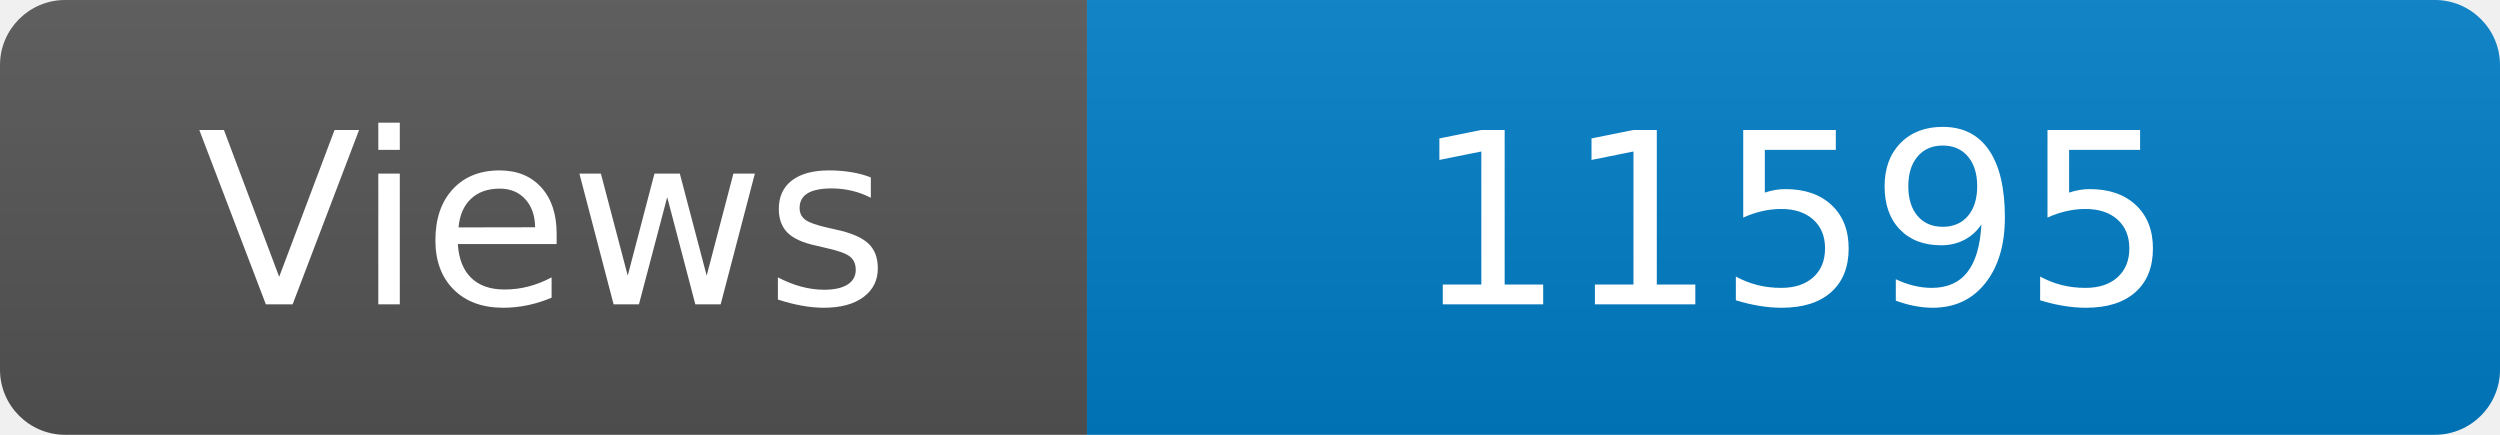
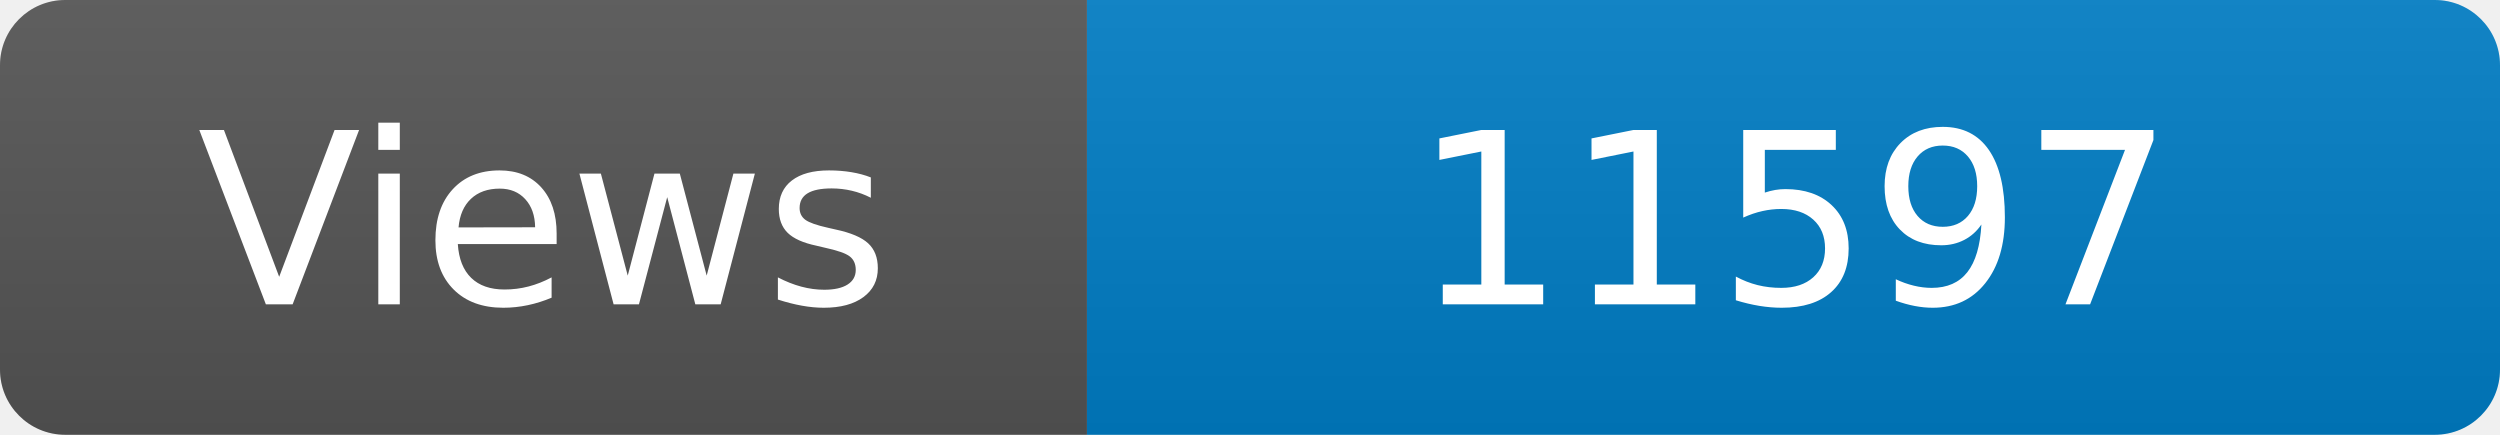
<svg xmlns="http://www.w3.org/2000/svg" width="115" height="20" role="img" aria-label="Maintained?: yes">
  <linearGradient id="s" x2="0" y2="100%">
    <stop offset="0" stop-color="#bbb" stop-opacity=".1" />
    <stop offset="1" stop-opacity=".1" />
  </linearGradient>
  <clipPath id="r">
    <rect width="115" height="20" rx="3" fill="#fff" />
  </clipPath>
  <g clip-path="url(#r)">
    <rect width="50" height="20" fill="#555" />
    <rect x="50" width="160" height="20" fill="#007ec6" />
    <rect width="115" height="20" fill="url(#s)" />
  </g>
  <g fill="#fff" text-anchor="middle" font-family="Verdana,Geneva,DejaVu Sans,sans-serif" font-size="110">
    <text x="250" y="140" transform="scale(.1)" fill="#fff">Views</text>
-     <text x="825" y="140" transform="scale(.1)" fill="#fff">11595</text>
+     <text x="825" y="140" transform="scale(.1)" fill="#fff">11597</text>
  </g>
</svg>
